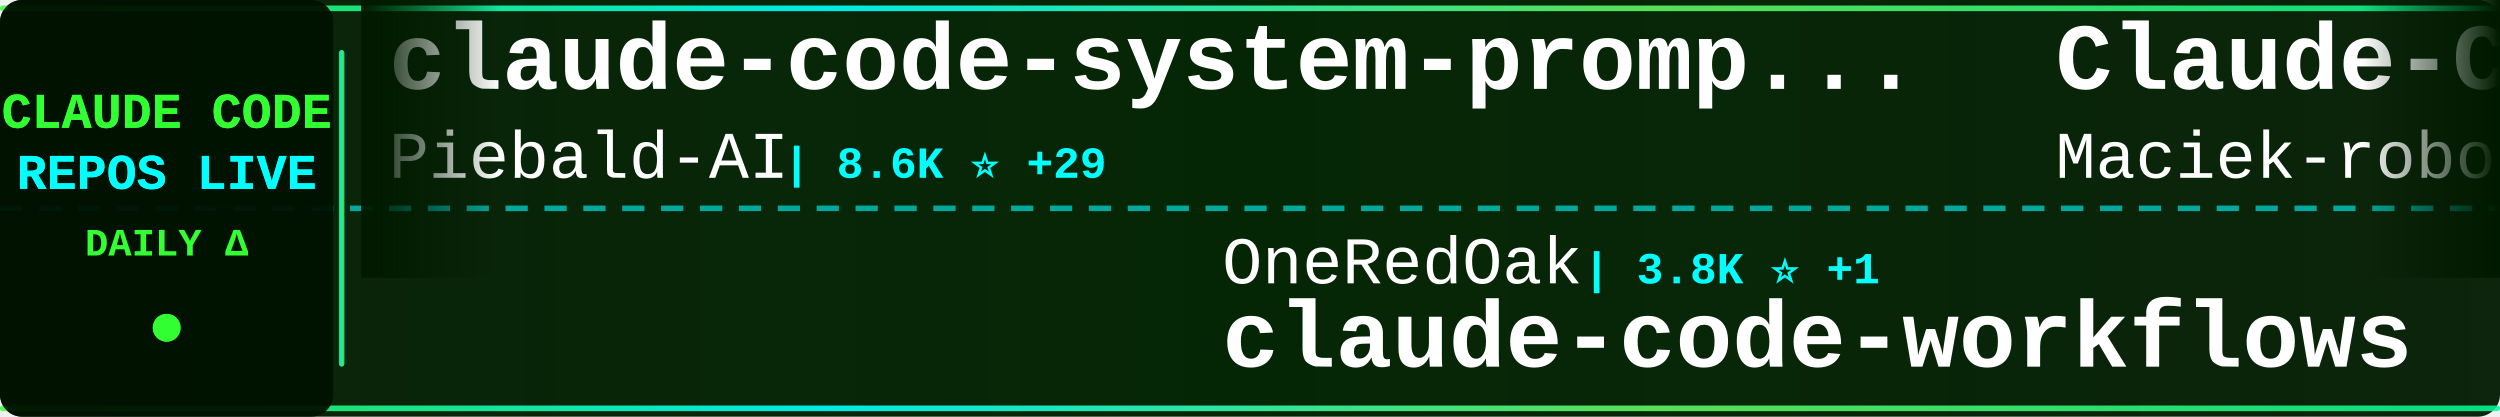
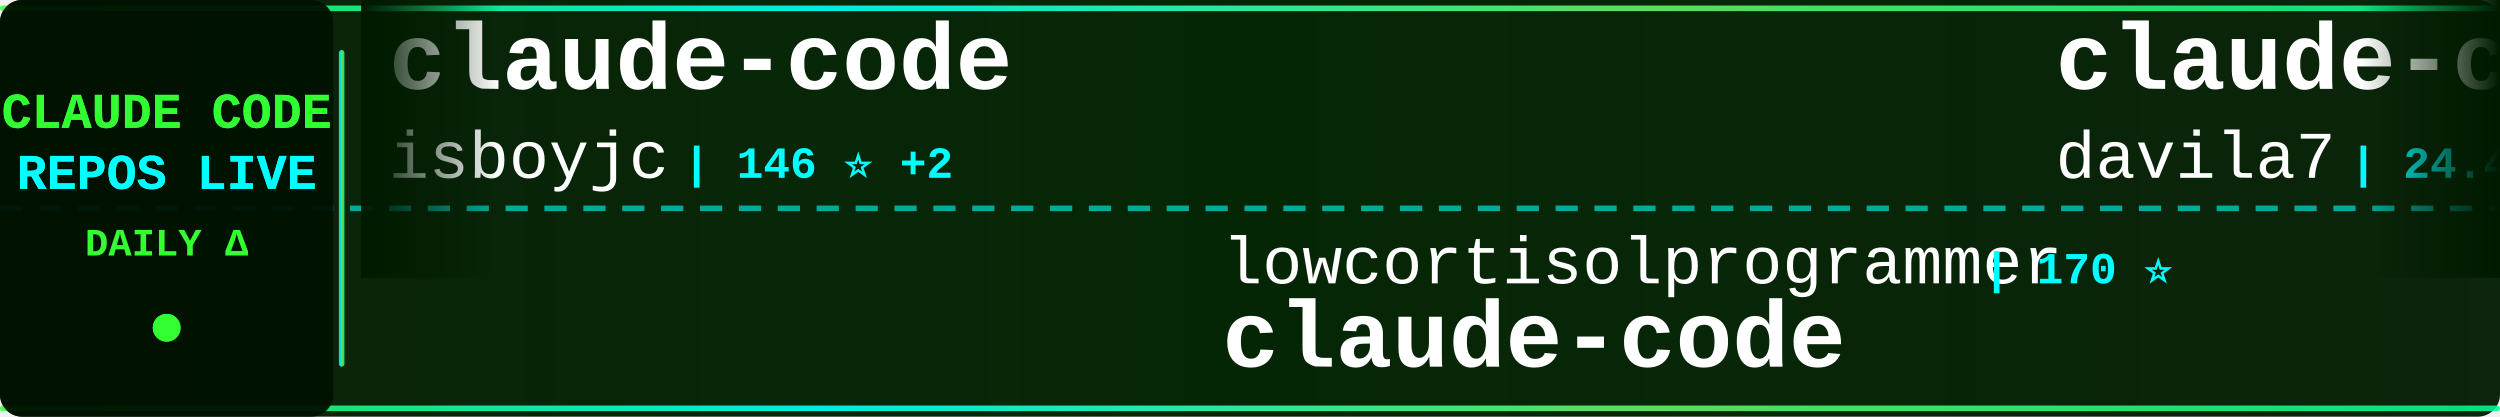
<svg xmlns="http://www.w3.org/2000/svg" width="900" height="150">
  <defs>
    <linearGradient id="tickerBg" x1="0%" y1="0%" x2="100%" y2="0%">
      <stop offset="0%" style="stop-color:#001a00;stop-opacity:0.95" />
      <stop offset="50%" style="stop-color:#002200;stop-opacity:0.98" />
      <stop offset="100%" style="stop-color:#001a00;stop-opacity:0.95" />
    </linearGradient>
    <linearGradient id="borderGrad" x1="0%" y1="0%" x2="100%" y2="0%">
      <stop offset="0%" style="stop-color:#33ff33;stop-opacity:0.85">
        <animate attributeName="stop-opacity" values="0.85;1;0.85" dur="2s" repeatCount="indefinite" />
      </stop>
      <stop offset="33%" style="stop-color:#00ffff;stop-opacity:0.9">
        <animate attributeName="stop-opacity" values="0.9;1;0.9" dur="2.2s" repeatCount="indefinite" />
      </stop>
      <stop offset="66%" style="stop-color:#66ff66;stop-opacity:0.85">
        <animate attributeName="stop-opacity" values="0.85;1;0.85" dur="1.8s" repeatCount="indefinite" />
      </stop>
      <stop offset="100%" style="stop-color:#00ff99;stop-opacity:0.85">
        <animate attributeName="stop-opacity" values="0.85;1;0.85" dur="2s" repeatCount="indefinite" />
      </stop>
    </linearGradient>
    <filter id="textGlow">
      <feGaussianBlur stdDeviation="0.1" result="coloredBlur" />
      <feMerge>
        <feMergeNode in="coloredBlur" />
        <feMergeNode in="SourceGraphic" />
      </feMerge>
    </filter>
    <filter id="metricGlow">
      <feGaussianBlur stdDeviation="0.2" result="coloredBlur" />
      <feMerge>
        <feMergeNode in="coloredBlur" />
        <feMergeNode in="SourceGraphic" />
      </feMerge>
    </filter>
    <linearGradient id="leftFade" x1="0%" y1="0%" x2="100%" y2="0%">
      <stop offset="0%" style="stop-color:#001a00;stop-opacity:1" />
      <stop offset="100%" style="stop-color:#001a00;stop-opacity:0" />
    </linearGradient>
    <linearGradient id="rightFade" x1="0%" y1="0%" x2="100%" y2="0%">
      <stop offset="0%" style="stop-color:#001a00;stop-opacity:0" />
      <stop offset="100%" style="stop-color:#001a00;stop-opacity:1" />
    </linearGradient>
  </defs>
  <rect width="900" height="150" fill="url(#tickerBg)" rx="8" />
  <rect x="0" y="2" width="900" height="2" fill="url(#borderGrad)" rx="1" />
  <rect x="0" y="146" width="900" height="2" fill="url(#borderGrad)" rx="1" />
  <line x1="0" y1="75" x2="900" y2="75" stroke="#00ffff" stroke-width="2" stroke-dasharray="8 6" opacity="0.6" />
  <rect x="0" y="0" width="120" height="150" fill="#001100" opacity="0.95" rx="8" />
  <text x="60" y="46" font-family="'Courier New', monospace" font-size="18" font-weight="bold" fill="#33ff33" text-anchor="middle" filter="url(#textGlow)">
    CLAUDE CODE
  </text>
  <text x="60" y="68" font-family="'Courier New', monospace" font-size="18" font-weight="bold" fill="#00ffff" text-anchor="middle" filter="url(#textGlow)">
    REPOS LIVE
  </text>
  <text x="60" y="92" font-family="'Courier New', monospace" font-size="14" font-weight="bold" fill="#33ff33" text-anchor="middle">
    DAILY Δ
  </text>
  <circle cx="60" cy="118" r="5" fill="#33ff33" filter="url(#metricGlow)">
    <animate attributeName="r" values="4;6;4" dur="1.5s" repeatCount="indefinite" />
    <animate attributeName="opacity" values="0.6;1;0.6" dur="1.5s" repeatCount="indefinite" />
  </circle>
  <rect x="122" y="18" width="2" height="114" fill="url(#borderGrad)" rx="1" />
  <clipPath id="tickerClip">
    <rect x="130" y="0" width="770" height="150" />
  </clipPath>
  <g clip-path="url(#tickerClip)">
    <g id="tickerItems">
      <animateTransform attributeName="transform" attributeType="XML" type="translate" from="0 0" to="-3000 0" dur="54s" repeatCount="indefinite" />
      <g transform="translate(0, 0)">
-         <text x="140" y="32" font-family="'Courier New', monospace" font-size="34" font-weight="bold" fill="#ffffff">claude-code-system-promp...</text>
-         <text x="140" y="64" font-family="'Courier New', monospace" font-size="24" font-weight="normal" fill="#ffffff" opacity="1.0">Piebald-AI</text>
-         <text x="282" y="64" font-family="'Courier New', monospace" font-size="16" font-weight="bold" fill="#00ffff"> | 8.6K ⭐ +29</text>
+         <text x="140" y="32" font-family="'Courier New', monospace" font-size="34" font-weight="bold" fill="#ffffff">claude-code</text>
+         <text x="140" y="64" font-family="'Courier New', monospace" font-size="24" font-weight="normal" fill="#ffffff" opacity="1.0">isboyjc</text>
+         <text x="246" y="64" font-family="'Courier New', monospace" font-size="16" font-weight="bold" fill="#00ffff"> | 146 ⭐ +2</text>
      </g>
      <g transform="translate(300, 0)">
-         <text x="140" y="102" font-family="'Courier New', monospace" font-size="24" font-weight="normal" fill="#ffffff" opacity="1.0">OneRedOak</text>
-         <text x="270" y="102" font-family="'Courier New', monospace" font-size="16" font-weight="bold" fill="#00ffff"> | 3.8K ⭐ +1</text>
-         <text x="140" y="132" font-family="'Courier New', monospace" font-size="34" font-weight="bold" fill="#ffffff">claude-code-workflows</text>
+         <text x="140" y="102" font-family="'Courier New', monospace" font-size="24" font-weight="normal" fill="#ffffff" opacity="1.0">lowcortisolprogrammer</text>
+         <text x="414" y="102" font-family="'Courier New', monospace" font-size="16" font-weight="bold" fill="#00ffff"> | 170 ⭐</text>
+         <text x="140" y="132" font-family="'Courier New', monospace" font-size="34" font-weight="bold" fill="#ffffff">claude-code</text>
      </g>
      <g transform="translate(600, 0)">
-         <text x="140" y="32" font-family="'Courier New', monospace" font-size="34" font-weight="bold" fill="#ffffff">Claude-Code-Usage-Monito...</text>
-         <text x="140" y="64" font-family="'Courier New', monospace" font-size="24" font-weight="normal" fill="#ffffff" opacity="1.0">Maciek-roboblog</text>
-         <text x="342" y="64" font-family="'Courier New', monospace" font-size="16" font-weight="bold" fill="#00ffff"> | 7.5K ⭐ +16</text>
+         <text x="140" y="32" font-family="'Courier New', monospace" font-size="34" font-weight="bold" fill="#ffffff">claude-code-templates</text>
+         <text x="140" y="64" font-family="'Courier New', monospace" font-size="24" font-weight="normal" fill="#ffffff" opacity="1.0">davila7</text>
+         <text x="246" y="64" font-family="'Courier New', monospace" font-size="16" font-weight="bold" fill="#00ffff"> | 24.4K ⭐ +30</text>
      </g>
      <g transform="translate(900, 0)">
-         <text x="140" y="102" font-family="'Courier New', monospace" font-size="24" font-weight="normal" fill="#ffffff" opacity="1.0">FlorianBruniaux</text>
-         <text x="342" y="102" font-family="'Courier New', monospace" font-size="16" font-weight="bold" fill="#00ffff"> | 3.2K ⭐ +33</text>
-         <text x="140" y="132" font-family="'Courier New', monospace" font-size="34" font-weight="bold" fill="#ffffff">claude-code-ultimate-gui...</text>
+         <text x="140" y="102" font-family="'Courier New', monospace" font-size="24" font-weight="normal" fill="#ffffff" opacity="1.0">ding113</text>
+         <text x="246" y="102" font-family="'Courier New', monospace" font-size="16" font-weight="bold" fill="#00ffff"> | 2.4K ⭐ +14</text>
+         <text x="140" y="132" font-family="'Courier New', monospace" font-size="34" font-weight="bold" fill="#ffffff">claude-code-hub</text>
      </g>
      <g transform="translate(1200, 0)">
-         <text x="140" y="32" font-family="'Courier New', monospace" font-size="34" font-weight="bold" fill="#ffffff">claude-code</text>
-         <text x="140" y="64" font-family="'Courier New', monospace" font-size="24" font-weight="normal" fill="#ffffff" opacity="1.0">freestylefly</text>
-         <text x="306" y="64" font-family="'Courier New', monospace" font-size="16" font-weight="bold" fill="#00ffff"> | 120 ⭐</text>
+         <text x="140" y="32" font-family="'Courier New', monospace" font-size="34" font-weight="bold" fill="#ffffff">cc-haha</text>
+         <text x="140" y="64" font-family="'Courier New', monospace" font-size="24" font-weight="normal" fill="#ffffff" opacity="1.0">NanmiCoder</text>
+         <text x="282" y="64" font-family="'Courier New', monospace" font-size="16" font-weight="bold" fill="#00ffff"> | 5.8K ⭐ +40</text>
      </g>
      <g transform="translate(1500, 0)">
-         <text x="140" y="102" font-family="'Courier New', monospace" font-size="24" font-weight="normal" fill="#ffffff" opacity="1.0">sickn33</text>
-         <text x="246" y="102" font-family="'Courier New', monospace" font-size="16" font-weight="bold" fill="#00ffff"> | 32.2K ⭐ +185</text>
-         <text x="140" y="132" font-family="'Courier New', monospace" font-size="34" font-weight="bold" fill="#ffffff">antigravity-awesome-skil...</text>
+         <text x="140" y="102" font-family="'Courier New', monospace" font-size="24" font-weight="normal" fill="#ffffff" opacity="1.0">snarktank</text>
+         <text x="270" y="102" font-family="'Courier New', monospace" font-size="16" font-weight="bold" fill="#00ffff"> | 15.3K ⭐ +205</text>
+         <text x="140" y="132" font-family="'Courier New', monospace" font-size="34" font-weight="bold" fill="#ffffff">ralph</text>
      </g>
      <g transform="translate(1800, 0)">
-         <text x="140" y="32" font-family="'Courier New', monospace" font-size="34" font-weight="bold" fill="#ffffff">claude-task-master</text>
-         <text x="140" y="64" font-family="'Courier New', monospace" font-size="24" font-weight="normal" fill="#ffffff" opacity="1.0">eyaltoledano</text>
-         <text x="306" y="64" font-family="'Courier New', monospace" font-size="16" font-weight="bold" fill="#00ffff"> | 26.5K ⭐ +25</text>
+         <text x="140" y="32" font-family="'Courier New', monospace" font-size="34" font-weight="bold" fill="#ffffff">skills</text>
+         <text x="140" y="64" font-family="'Courier New', monospace" font-size="24" font-weight="normal" fill="#ffffff" opacity="1.0">anthropics</text>
+         <text x="282" y="64" font-family="'Courier New', monospace" font-size="16" font-weight="bold" fill="#00ffff"> | 115.1K ⭐ +580</text>
      </g>
      <g transform="translate(2100, 0)">
-         <text x="140" y="102" font-family="'Courier New', monospace" font-size="24" font-weight="normal" fill="#ffffff" opacity="1.0">alirezarezvani</text>
-         <text x="330" y="102" font-family="'Courier New', monospace" font-size="16" font-weight="bold" fill="#00ffff"> | 10.5K ⭐ +165</text>
-         <text x="140" y="132" font-family="'Courier New', monospace" font-size="34" font-weight="bold" fill="#ffffff">claude-skills</text>
+         <text x="140" y="102" font-family="'Courier New', monospace" font-size="24" font-weight="normal" fill="#ffffff" opacity="1.0">Hyper66666</text>
+         <text x="282" y="102" font-family="'Courier New', monospace" font-size="16" font-weight="bold" fill="#00ffff"> | 204 ⭐ +1</text>
+         <text x="140" y="132" font-family="'Courier New', monospace" font-size="34" font-weight="bold" fill="#ffffff">claude-code-sourcemap</text>
      </g>
      <g transform="translate(2400, 0)">
-         <text x="140" y="32" font-family="'Courier New', monospace" font-size="34" font-weight="bold" fill="#ffffff">claude-code-security-rev...</text>
-         <text x="140" y="64" font-family="'Courier New', monospace" font-size="24" font-weight="normal" fill="#ffffff" opacity="1.0">anthropics</text>
-         <text x="282" y="64" font-family="'Courier New', monospace" font-size="16" font-weight="bold" fill="#00ffff"> | 4.2K ⭐ +11</text>
+         <text x="140" y="32" font-family="'Courier New', monospace" font-size="34" font-weight="bold" fill="#ffffff">claude-code-book</text>
+         <text x="140" y="64" font-family="'Courier New', monospace" font-size="24" font-weight="normal" fill="#ffffff" opacity="1.0">lintsinghua</text>
+         <text x="294" y="64" font-family="'Courier New', monospace" font-size="16" font-weight="bold" fill="#00ffff"> | 2.6K ⭐ +24</text>
      </g>
      <g transform="translate(2700, 0)">
-         <text x="140" y="102" font-family="'Courier New', monospace" font-size="24" font-weight="normal" fill="#ffffff" opacity="1.0">anthropics</text>
-         <text x="282" y="102" font-family="'Courier New', monospace" font-size="16" font-weight="bold" fill="#00ffff"> | 786 ⭐</text>
-         <text x="140" y="132" font-family="'Courier New', monospace" font-size="34" font-weight="bold" fill="#ffffff">claude-code-base-action</text>
+         <text x="140" y="102" font-family="'Courier New', monospace" font-size="24" font-weight="normal" fill="#ffffff" opacity="1.0">Onewon</text>
+         <text x="234" y="102" font-family="'Courier New', monospace" font-size="16" font-weight="bold" fill="#00ffff"> | 172 ⭐ +1</text>
+         <text x="140" y="132" font-family="'Courier New', monospace" font-size="34" font-weight="bold" fill="#ffffff">claude-code</text>
      </g>
      <g transform="translate(3000, 0)">
-         <text x="140" y="32" font-family="'Courier New', monospace" font-size="34" font-weight="bold" fill="#ffffff">claude-code-system-promp...</text>
-         <text x="140" y="64" font-family="'Courier New', monospace" font-size="24" font-weight="normal" fill="#ffffff" opacity="1.0">Piebald-AI</text>
-         <text x="282" y="64" font-family="'Courier New', monospace" font-size="16" font-weight="bold" fill="#00ffff"> | 8.6K ⭐ +29</text>
+         <text x="140" y="32" font-family="'Courier New', monospace" font-size="34" font-weight="bold" fill="#ffffff">claude-code</text>
+         <text x="140" y="64" font-family="'Courier New', monospace" font-size="24" font-weight="normal" fill="#ffffff" opacity="1.0">isboyjc</text>
+         <text x="246" y="64" font-family="'Courier New', monospace" font-size="16" font-weight="bold" fill="#00ffff"> | 146 ⭐ +2</text>
      </g>
      <g transform="translate(3300, 0)">
-         <text x="140" y="102" font-family="'Courier New', monospace" font-size="24" font-weight="normal" fill="#ffffff" opacity="1.0">OneRedOak</text>
-         <text x="270" y="102" font-family="'Courier New', monospace" font-size="16" font-weight="bold" fill="#00ffff"> | 3.8K ⭐ +1</text>
-         <text x="140" y="132" font-family="'Courier New', monospace" font-size="34" font-weight="bold" fill="#ffffff">claude-code-workflows</text>
+         <text x="140" y="102" font-family="'Courier New', monospace" font-size="24" font-weight="normal" fill="#ffffff" opacity="1.0">lowcortisolprogrammer</text>
+         <text x="414" y="102" font-family="'Courier New', monospace" font-size="16" font-weight="bold" fill="#00ffff"> | 170 ⭐</text>
+         <text x="140" y="132" font-family="'Courier New', monospace" font-size="34" font-weight="bold" fill="#ffffff">claude-code</text>
      </g>
      <g transform="translate(3600, 0)">
-         <text x="140" y="32" font-family="'Courier New', monospace" font-size="34" font-weight="bold" fill="#ffffff">Claude-Code-Usage-Monito...</text>
-         <text x="140" y="64" font-family="'Courier New', monospace" font-size="24" font-weight="normal" fill="#ffffff" opacity="1.0">Maciek-roboblog</text>
-         <text x="342" y="64" font-family="'Courier New', monospace" font-size="16" font-weight="bold" fill="#00ffff"> | 7.5K ⭐ +16</text>
+         <text x="140" y="32" font-family="'Courier New', monospace" font-size="34" font-weight="bold" fill="#ffffff">claude-code-templates</text>
+         <text x="140" y="64" font-family="'Courier New', monospace" font-size="24" font-weight="normal" fill="#ffffff" opacity="1.0">davila7</text>
+         <text x="246" y="64" font-family="'Courier New', monospace" font-size="16" font-weight="bold" fill="#00ffff"> | 24.4K ⭐ +30</text>
      </g>
      <g transform="translate(3900, 0)">
-         <text x="140" y="102" font-family="'Courier New', monospace" font-size="24" font-weight="normal" fill="#ffffff" opacity="1.0">FlorianBruniaux</text>
-         <text x="342" y="102" font-family="'Courier New', monospace" font-size="16" font-weight="bold" fill="#00ffff"> | 3.2K ⭐ +33</text>
-         <text x="140" y="132" font-family="'Courier New', monospace" font-size="34" font-weight="bold" fill="#ffffff">claude-code-ultimate-gui...</text>
+         <text x="140" y="102" font-family="'Courier New', monospace" font-size="24" font-weight="normal" fill="#ffffff" opacity="1.0">ding113</text>
+         <text x="246" y="102" font-family="'Courier New', monospace" font-size="16" font-weight="bold" fill="#00ffff"> | 2.4K ⭐ +14</text>
+         <text x="140" y="132" font-family="'Courier New', monospace" font-size="34" font-weight="bold" fill="#ffffff">claude-code-hub</text>
      </g>
    </g>
  </g>
  <rect x="130" y="0" width="50" height="100" fill="url(#leftFade)" />
  <rect x="850" y="0" width="50" height="100" fill="url(#rightFade)" />
</svg>
